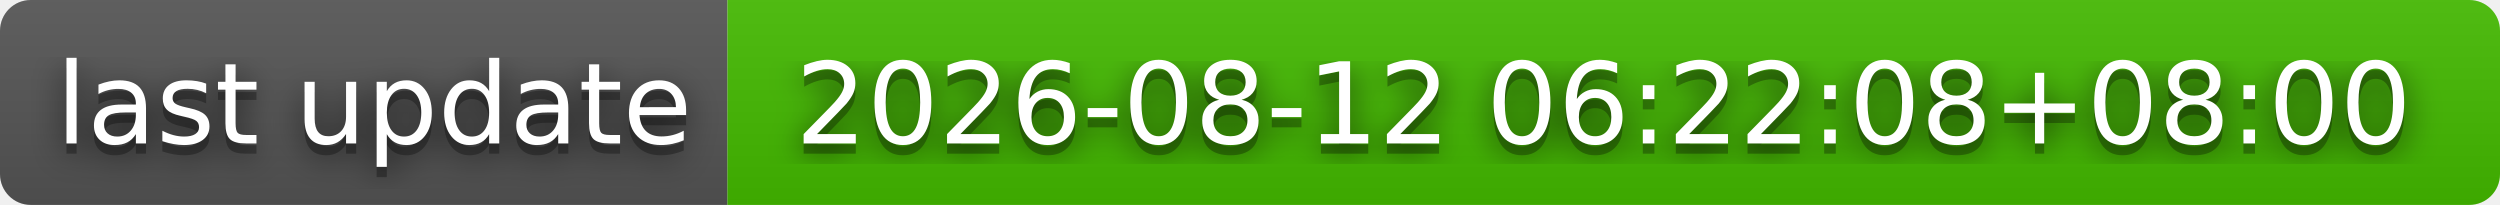
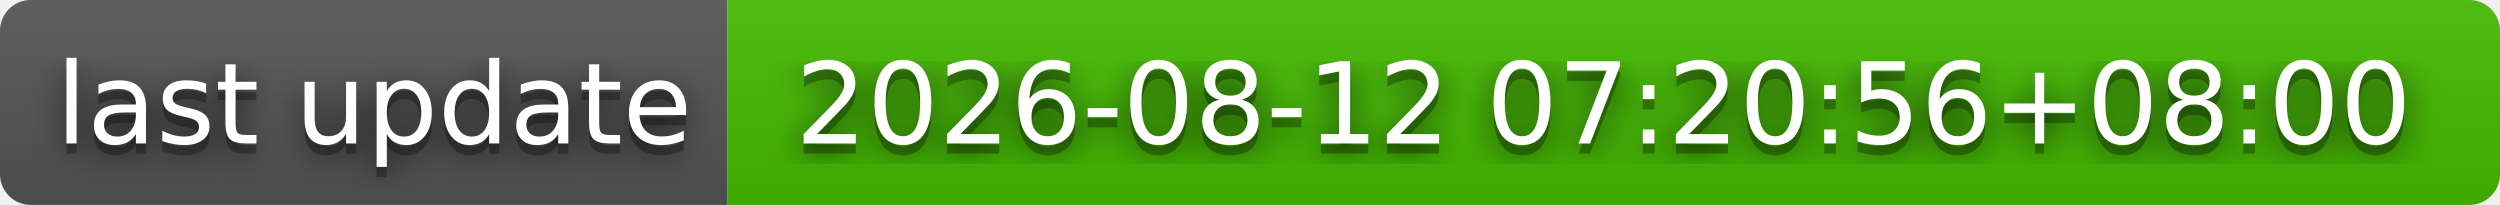
- <svg xmlns="http://www.w3.org/2000/svg" width="244" height="20" role="img" aria-label="last update: 2026-08-12 06:22:08+08:00">
+ <svg xmlns="http://www.w3.org/2000/svg" width="244" height="20" role="img" aria-label="last update: 2026-08-12 07:20:56+08:00">
  <filter id="blur">
    <feGaussianBlur stdDeviation="16" />
  </filter>
  <linearGradient id="s" x2="0" y2="100%">
    <stop offset="0" stop-color="#bbb" stop-opacity=".1" />
    <stop offset="1" stop-opacity=".1" />
  </linearGradient>
  <clipPath id="r">
    <rect width="244" height="20" rx="3" />
  </clipPath>
  <g clip-path="url(#r)">
    <rect width="71" height="20" fill="#555" />
    <rect x="71" width="173" height="20" fill="#4b0" />
    <rect width="244" height="20" fill="url(#s)" />
  </g>
  <g fill="#fff" text-anchor="middle" font-family="Verdana,Geneva,DejaVu Sans,sans-serif" text-rendering="geometricPrecision" font-size="110">
    <g transform="scale(.1)">
      <g aria-hidden="true" fill="#010101">
        <text x="365" y="150" fill-opacity=".8" filter="url(#blur)" textLength="610">last update</text>
        <text x="365" y="150" fill-opacity=".3" textLength="610">last update</text>
      </g>
      <text x="365" y="140" textLength="610">last update</text>
    </g>
    <g transform="scale(.1)">
      <g aria-hidden="true" fill="#010101">
-         <text x="1565" y="150" fill-opacity=".8" filter="url(#blur)" textLength="1630">2026-08-12 06:22:08+08:00</text>
-         <text x="1565" y="150" fill-opacity=".3" textLength="1630">2026-08-12 06:22:08+08:00</text>
+         <text x="1565" y="150" fill-opacity=".8" filter="url(#blur)" textLength="1630">2026-08-12 07:20:56+08:00</text>
+         <text x="1565" y="150" fill-opacity=".3" textLength="1630">2026-08-12 07:20:56+08:00</text>
      </g>
-       <text x="1565" y="140" textLength="1630">2026-08-12 06:22:08+08:00</text>
+       <text x="1565" y="140" textLength="1630">2026-08-12 07:20:56+08:00</text>
    </g>
  </g>
</svg>
